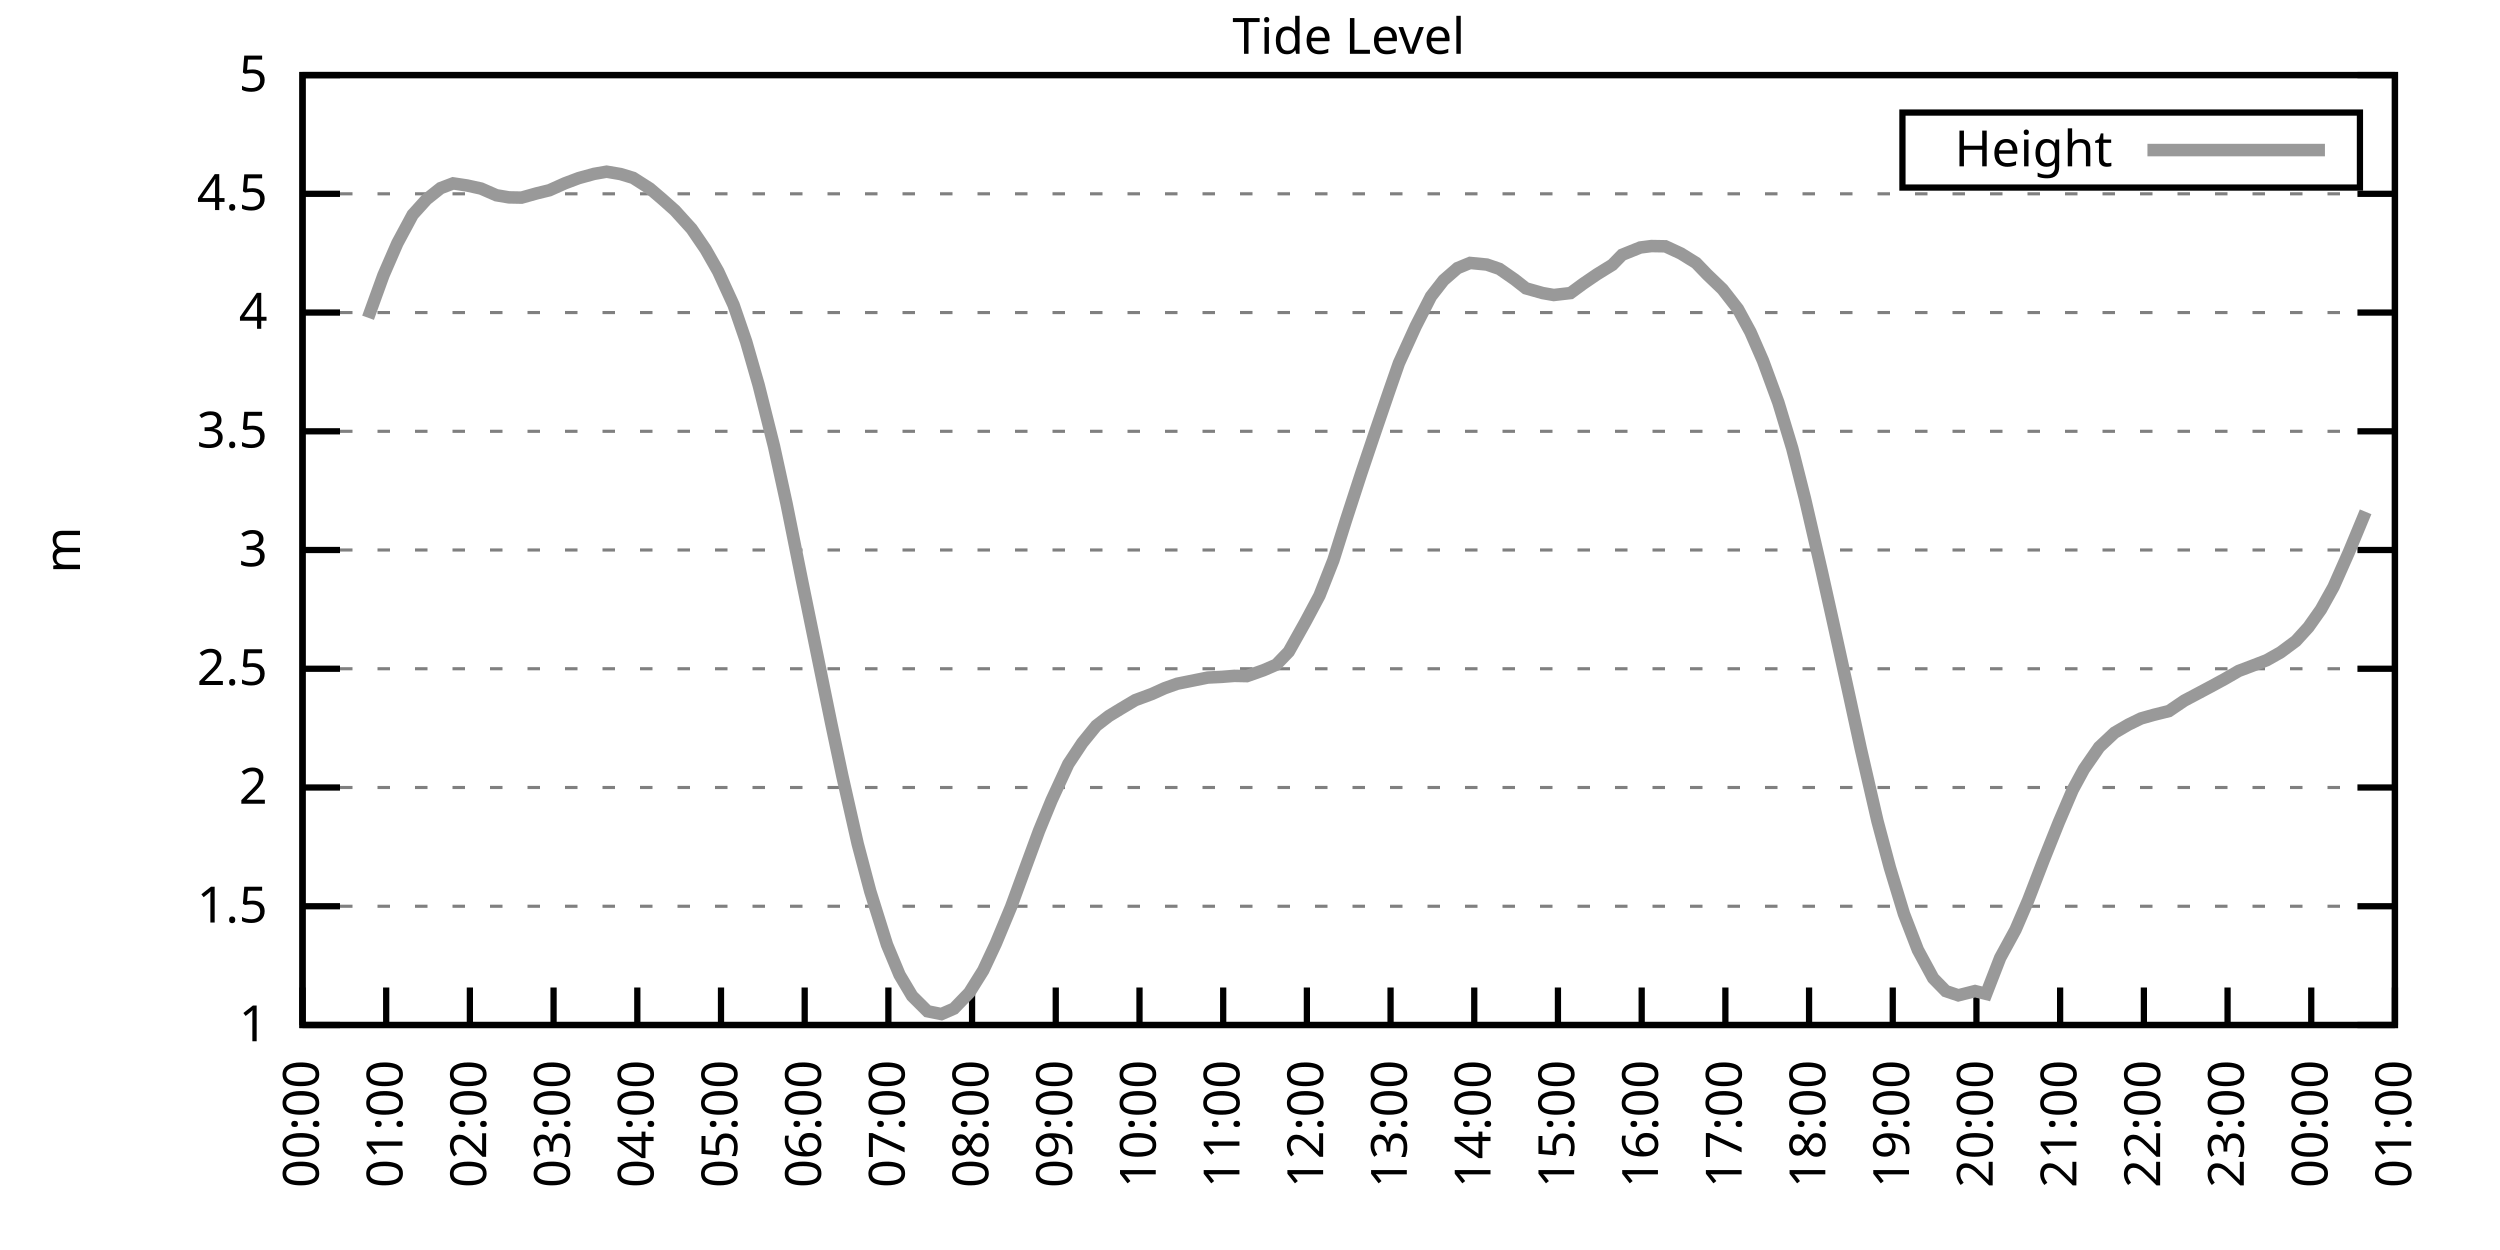
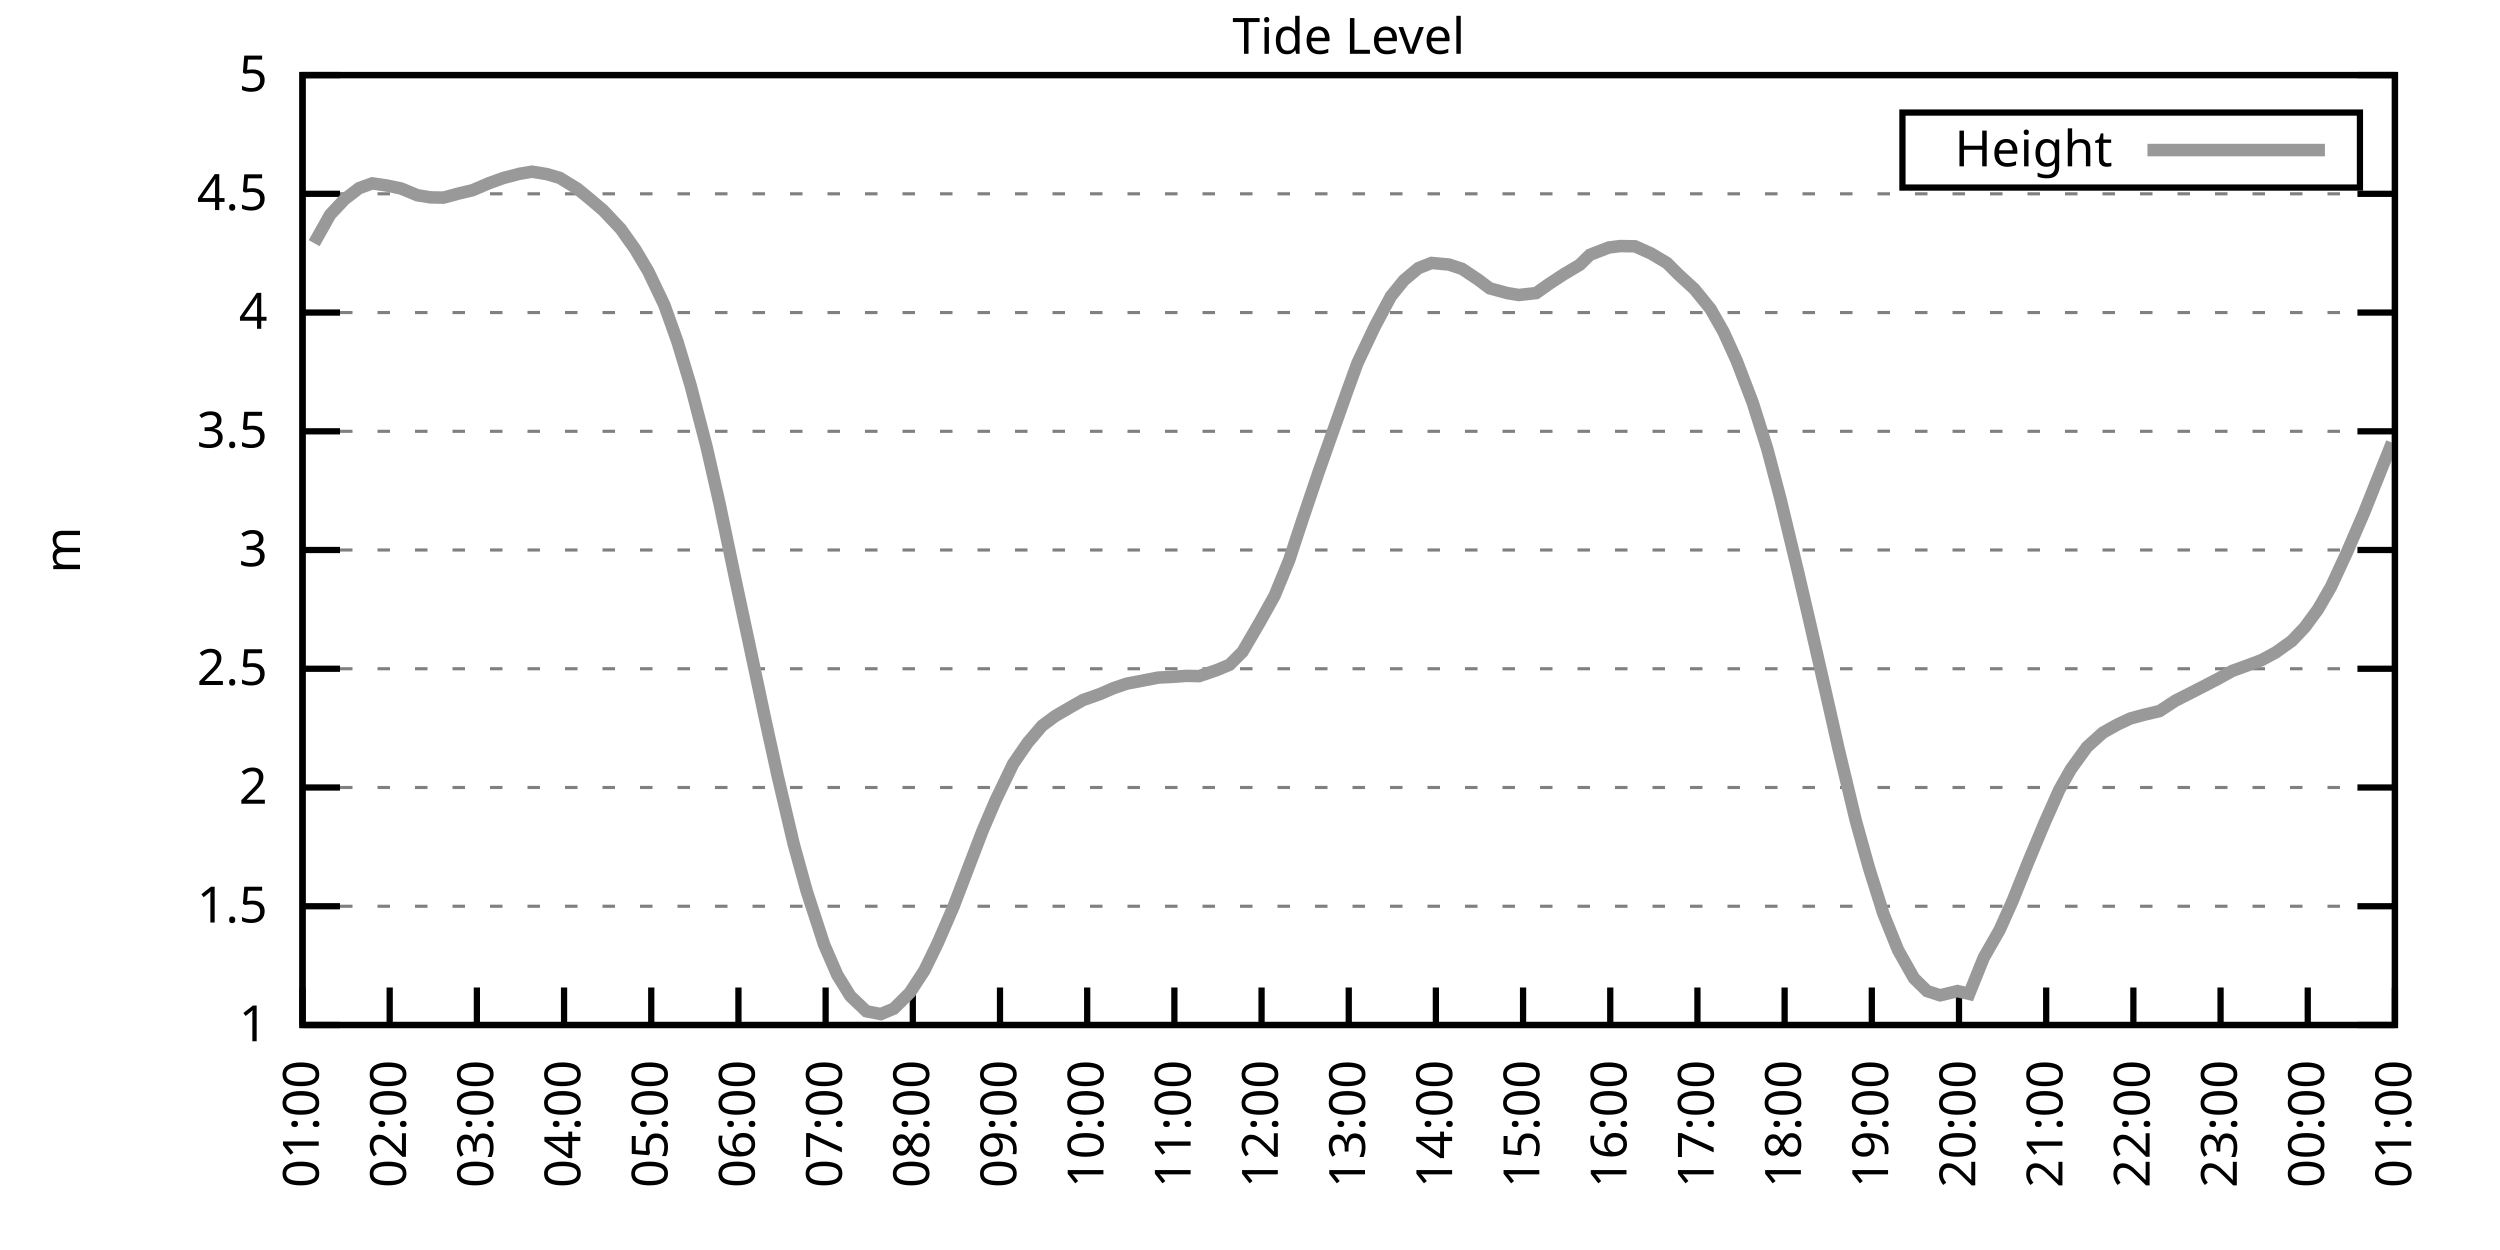
<svg xmlns="http://www.w3.org/2000/svg" xmlns:xlink="http://www.w3.org/1999/xlink" width="400" height="200" viewBox="0 0 400 200">
  <g id="gnuplot_canvas">
    <rect x="0" y="0" width="400" height="200" fill="none" />
    <defs>
      <circle id="gpDot" r="0.5" stroke-width="0.5" stroke="currentColor" />
      <path id="gpPt0" stroke-width="0.333" stroke="currentColor" d="M-1,0 h2 M0,-1 v2" />
      <path id="gpPt1" stroke-width="0.333" stroke="currentColor" d="M-1,-1 L1,1 M1,-1 L-1,1" />
      <path id="gpPt2" stroke-width="0.333" stroke="currentColor" d="M-1,0 L1,0 M0,-1 L0,1 M-1,-1 L1,1 M-1,1 L1,-1" />
      <rect id="gpPt3" stroke-width="0.333" stroke="currentColor" x="-1" y="-1" width="2" height="2" />
      <rect id="gpPt4" stroke-width="0.333" stroke="currentColor" fill="currentColor" x="-1" y="-1" width="2" height="2" />
      <circle id="gpPt5" stroke-width="0.333" stroke="currentColor" cx="0" cy="0" r="1" />
      <use xlink:href="#gpPt5" id="gpPt6" fill="currentColor" stroke="none" />
      <path id="gpPt7" stroke-width="0.333" stroke="currentColor" d="M0,-1.33 L-1.33,0.67 L1.33,0.67 z" />
      <use xlink:href="#gpPt7" id="gpPt8" fill="currentColor" stroke="none" />
      <use xlink:href="#gpPt7" id="gpPt9" stroke="currentColor" transform="rotate(180)" />
      <use xlink:href="#gpPt9" id="gpPt10" fill="currentColor" stroke="none" />
      <use xlink:href="#gpPt3" id="gpPt11" stroke="currentColor" transform="rotate(45)" />
      <use xlink:href="#gpPt11" id="gpPt12" fill="currentColor" stroke="none" />
      <path id="gpPt13" stroke-width="0.333" stroke="currentColor" d="M0,1.330 L1.265,0.411 L0.782,-1.067 L-0.782,-1.076 L-1.265,0.411 z" />
      <use xlink:href="#gpPt13" id="gpPt14" fill="currentColor" stroke="none" />
      <filter id="textbox" filterUnits="objectBoundingBox" x="0" y="0" height="1" width="1">
        <feFlood flood-color="white" flood-opacity="1" result="bgnd" />
        <feComposite in="SourceGraphic" in2="bgnd" operator="atop" />
      </filter>
      <filter id="greybox" filterUnits="objectBoundingBox" x="0" y="0" height="1" width="1">
        <feFlood flood-color="lightgrey" flood-opacity="1" result="grey" />
        <feComposite in="SourceGraphic" in2="grey" operator="atop" />
      </filter>
    </defs>
    <g fill="none" color="white" stroke="currentColor" stroke-width="1.00" stroke-linecap="butt" stroke-linejoin="miter">
</g>
    <g fill="none" color="black" stroke="currentColor" stroke-width="1.00" stroke-linecap="butt" stroke-linejoin="miter">
      <g stroke="none" shape-rendering="crispEdges">
        <polygon fill="rgb(255, 255, 255)" points="48.40,164.00 383.18,164.00 383.18,12.02 48.40,12.02 " />
      </g>
    </g>
    <g fill="none" color="black" stroke="currentColor" stroke-width="1.00" stroke-linecap="butt" stroke-linejoin="miter">
</g>
    <g fill="none" color="black" stroke="black" stroke-width="0.50" stroke-linecap="butt" stroke-linejoin="miter">
</g>
    <g fill="none" color="gray" stroke="currentColor" stroke-width="0.50" stroke-linecap="butt" stroke-linejoin="miter">
      <path stroke="gray" stroke-dasharray="2,4" class="gridline" d="M48.40,164.00 L383.19,164.00  " />
    </g>
    <g fill="none" color="gray" stroke="gray" stroke-width="1.00" stroke-linecap="butt" stroke-linejoin="miter">
</g>
    <g fill="none" color="black" stroke="currentColor" stroke-width="1.00" stroke-linecap="butt" stroke-linejoin="miter">
      <path stroke="black" d="M48.40,164.00 L54.40,164.00 M383.19,164.00 L377.19,164.00  " />
      <g transform="translate(42.80,166.60)" stroke="none" fill="black" font-family="Sans" font-size="8.00" text-anchor="end">
        <text>
          <tspan font-family="Sans"> 1</tspan>
        </text>
      </g>
    </g>
    <g fill="none" color="black" stroke="currentColor" stroke-width="1.00" stroke-linecap="butt" stroke-linejoin="miter">
</g>
    <g fill="none" color="black" stroke="black" stroke-width="0.50" stroke-linecap="butt" stroke-linejoin="miter">
</g>
    <g fill="none" color="gray" stroke="currentColor" stroke-width="0.50" stroke-linecap="butt" stroke-linejoin="miter">
      <path stroke="gray" stroke-dasharray="2,4" class="gridline" d="M48.40,145.00 L383.19,145.00  " />
    </g>
    <g fill="none" color="gray" stroke="gray" stroke-width="1.00" stroke-linecap="butt" stroke-linejoin="miter">
</g>
    <g fill="none" color="black" stroke="currentColor" stroke-width="1.00" stroke-linecap="butt" stroke-linejoin="miter">
      <path stroke="black" d="M48.40,145.00 L54.40,145.00 M383.19,145.00 L377.19,145.00  " />
      <g transform="translate(42.80,147.60)" stroke="none" fill="black" font-family="Sans" font-size="8.00" text-anchor="end">
        <text>
          <tspan font-family="Sans"> 1.5</tspan>
        </text>
      </g>
    </g>
    <g fill="none" color="black" stroke="currentColor" stroke-width="1.00" stroke-linecap="butt" stroke-linejoin="miter">
</g>
    <g fill="none" color="black" stroke="black" stroke-width="0.50" stroke-linecap="butt" stroke-linejoin="miter">
</g>
    <g fill="none" color="gray" stroke="currentColor" stroke-width="0.50" stroke-linecap="butt" stroke-linejoin="miter">
      <path stroke="gray" stroke-dasharray="2,4" class="gridline" d="M48.40,126.00 L383.19,126.00  " />
    </g>
    <g fill="none" color="gray" stroke="gray" stroke-width="1.00" stroke-linecap="butt" stroke-linejoin="miter">
</g>
    <g fill="none" color="black" stroke="currentColor" stroke-width="1.00" stroke-linecap="butt" stroke-linejoin="miter">
      <path stroke="black" d="M48.40,126.00 L54.40,126.00 M383.19,126.00 L377.19,126.00  " />
      <g transform="translate(42.80,128.60)" stroke="none" fill="black" font-family="Sans" font-size="8.00" text-anchor="end">
        <text>
          <tspan font-family="Sans"> 2</tspan>
        </text>
      </g>
    </g>
    <g fill="none" color="black" stroke="currentColor" stroke-width="1.00" stroke-linecap="butt" stroke-linejoin="miter">
</g>
    <g fill="none" color="black" stroke="black" stroke-width="0.50" stroke-linecap="butt" stroke-linejoin="miter">
</g>
    <g fill="none" color="gray" stroke="currentColor" stroke-width="0.50" stroke-linecap="butt" stroke-linejoin="miter">
      <path stroke="gray" stroke-dasharray="2,4" class="gridline" d="M48.40,107.00 L383.19,107.00  " />
    </g>
    <g fill="none" color="gray" stroke="gray" stroke-width="1.00" stroke-linecap="butt" stroke-linejoin="miter">
</g>
    <g fill="none" color="black" stroke="currentColor" stroke-width="1.00" stroke-linecap="butt" stroke-linejoin="miter">
      <path stroke="black" d="M48.40,107.00 L54.40,107.00 M383.19,107.00 L377.19,107.00  " />
      <g transform="translate(42.80,109.60)" stroke="none" fill="black" font-family="Sans" font-size="8.00" text-anchor="end">
        <text>
          <tspan font-family="Sans"> 2.5</tspan>
        </text>
      </g>
    </g>
    <g fill="none" color="black" stroke="currentColor" stroke-width="1.00" stroke-linecap="butt" stroke-linejoin="miter">
</g>
    <g fill="none" color="black" stroke="black" stroke-width="0.50" stroke-linecap="butt" stroke-linejoin="miter">
</g>
    <g fill="none" color="gray" stroke="currentColor" stroke-width="0.50" stroke-linecap="butt" stroke-linejoin="miter">
      <path stroke="gray" stroke-dasharray="2,4" class="gridline" d="M48.40,88.00 L383.19,88.00  " />
    </g>
    <g fill="none" color="gray" stroke="gray" stroke-width="1.00" stroke-linecap="butt" stroke-linejoin="miter">
</g>
    <g fill="none" color="black" stroke="currentColor" stroke-width="1.00" stroke-linecap="butt" stroke-linejoin="miter">
      <path stroke="black" d="M48.40,88.00 L54.40,88.00 M383.19,88.00 L377.19,88.00  " />
      <g transform="translate(42.80,90.60)" stroke="none" fill="black" font-family="Sans" font-size="8.00" text-anchor="end">
        <text>
          <tspan font-family="Sans"> 3</tspan>
        </text>
      </g>
    </g>
    <g fill="none" color="black" stroke="currentColor" stroke-width="1.00" stroke-linecap="butt" stroke-linejoin="miter">
</g>
    <g fill="none" color="black" stroke="black" stroke-width="0.50" stroke-linecap="butt" stroke-linejoin="miter">
</g>
    <g fill="none" color="gray" stroke="currentColor" stroke-width="0.50" stroke-linecap="butt" stroke-linejoin="miter">
      <path stroke="gray" stroke-dasharray="2,4" class="gridline" d="M48.40,69.01 L383.19,69.01  " />
    </g>
    <g fill="none" color="gray" stroke="gray" stroke-width="1.00" stroke-linecap="butt" stroke-linejoin="miter">
</g>
    <g fill="none" color="black" stroke="currentColor" stroke-width="1.00" stroke-linecap="butt" stroke-linejoin="miter">
      <path stroke="black" d="M48.40,69.01 L54.40,69.01 M383.19,69.01 L377.19,69.01  " />
      <g transform="translate(42.80,71.61)" stroke="none" fill="black" font-family="Sans" font-size="8.00" text-anchor="end">
        <text>
          <tspan font-family="Sans"> 3.5</tspan>
        </text>
      </g>
    </g>
    <g fill="none" color="black" stroke="currentColor" stroke-width="1.00" stroke-linecap="butt" stroke-linejoin="miter">
</g>
    <g fill="none" color="black" stroke="black" stroke-width="0.50" stroke-linecap="butt" stroke-linejoin="miter">
</g>
    <g fill="none" color="gray" stroke="currentColor" stroke-width="0.50" stroke-linecap="butt" stroke-linejoin="miter">
      <path stroke="gray" stroke-dasharray="2,4" class="gridline" d="M48.40,50.01 L383.19,50.01  " />
    </g>
    <g fill="none" color="gray" stroke="gray" stroke-width="1.00" stroke-linecap="butt" stroke-linejoin="miter">
</g>
    <g fill="none" color="black" stroke="currentColor" stroke-width="1.00" stroke-linecap="butt" stroke-linejoin="miter">
      <path stroke="black" d="M48.40,50.01 L54.40,50.01 M383.19,50.01 L377.19,50.01  " />
      <g transform="translate(42.80,52.61)" stroke="none" fill="black" font-family="Sans" font-size="8.00" text-anchor="end">
        <text>
          <tspan font-family="Sans"> 4</tspan>
        </text>
      </g>
    </g>
    <g fill="none" color="black" stroke="currentColor" stroke-width="1.00" stroke-linecap="butt" stroke-linejoin="miter">
</g>
    <g fill="none" color="black" stroke="black" stroke-width="0.50" stroke-linecap="butt" stroke-linejoin="miter">
</g>
    <g fill="none" color="gray" stroke="currentColor" stroke-width="0.50" stroke-linecap="butt" stroke-linejoin="miter">
      <path stroke="gray" stroke-dasharray="2,4" class="gridline" d="M48.40,31.01 L383.19,31.01  " />
    </g>
    <g fill="none" color="gray" stroke="gray" stroke-width="1.00" stroke-linecap="butt" stroke-linejoin="miter">
</g>
    <g fill="none" color="black" stroke="currentColor" stroke-width="1.00" stroke-linecap="butt" stroke-linejoin="miter">
      <path stroke="black" d="M48.40,31.01 L54.40,31.01 M383.19,31.01 L377.19,31.01  " />
      <g transform="translate(42.80,33.61)" stroke="none" fill="black" font-family="Sans" font-size="8.00" text-anchor="end">
        <text>
          <tspan font-family="Sans"> 4.5</tspan>
        </text>
      </g>
    </g>
    <g fill="none" color="black" stroke="currentColor" stroke-width="1.00" stroke-linecap="butt" stroke-linejoin="miter">
</g>
    <g fill="none" color="black" stroke="black" stroke-width="0.50" stroke-linecap="butt" stroke-linejoin="miter">
</g>
    <g fill="none" color="gray" stroke="currentColor" stroke-width="0.50" stroke-linecap="butt" stroke-linejoin="miter">
      <path stroke="gray" stroke-dasharray="2,4" class="gridline" d="M48.40,12.01 L383.19,12.01  " />
    </g>
    <g fill="none" color="gray" stroke="gray" stroke-width="1.00" stroke-linecap="butt" stroke-linejoin="miter">
</g>
    <g fill="none" color="black" stroke="currentColor" stroke-width="1.00" stroke-linecap="butt" stroke-linejoin="miter">
      <path stroke="black" d="M48.40,12.01 L54.40,12.01 M383.19,12.01 L377.19,12.01  " />
      <g transform="translate(42.80,14.61)" stroke="none" fill="black" font-family="Sans" font-size="8.00" text-anchor="end">
        <text>
          <tspan font-family="Sans"> 5</tspan>
        </text>
      </g>
    </g>
    <g fill="none" color="black" stroke="currentColor" stroke-width="1.00" stroke-linecap="butt" stroke-linejoin="miter">
      <path stroke="black" d="M48.40,164.00 L48.40,158.00  " />
      <g transform="translate(51.00,169.60) rotate(270.00)" stroke="none" fill="black" font-family="Sans" font-size="8.00" text-anchor="end">
        <text>
-           <tspan font-family="Sans">00:00</tspan>
-         </text>
-       </g>
-     </g>
-     <g fill="none" color="black" stroke="currentColor" stroke-width="1.00" stroke-linecap="butt" stroke-linejoin="miter">
-       <path stroke="black" d="M61.79,164.00 L61.79,158.00  " />
-       <g transform="translate(64.39,169.60) rotate(270.00)" stroke="none" fill="black" font-family="Sans" font-size="8.00" text-anchor="end">
-         <text>
          <tspan font-family="Sans">01:00</tspan>
        </text>
      </g>
    </g>
    <g fill="none" color="black" stroke="currentColor" stroke-width="1.00" stroke-linecap="butt" stroke-linejoin="miter">
-       <path stroke="black" d="M75.18,164.00 L75.18,158.00  " />
-       <g transform="translate(77.78,169.60) rotate(270.00)" stroke="none" fill="black" font-family="Sans" font-size="8.00" text-anchor="end">
+       <path stroke="black" d="M62.35,164.00 L62.35,158.00  " />
+       <g transform="translate(64.95,169.60) rotate(270.00)" stroke="none" fill="black" font-family="Sans" font-size="8.00" text-anchor="end">
        <text>
          <tspan font-family="Sans">02:00</tspan>
        </text>
      </g>
    </g>
    <g fill="none" color="black" stroke="currentColor" stroke-width="1.00" stroke-linecap="butt" stroke-linejoin="miter">
-       <path stroke="black" d="M88.57,164.00 L88.57,158.00  " />
-       <g transform="translate(91.17,169.60) rotate(270.00)" stroke="none" fill="black" font-family="Sans" font-size="8.00" text-anchor="end">
+       <path stroke="black" d="M76.30,164.00 L76.30,158.00  " />
+       <g transform="translate(78.90,169.60) rotate(270.00)" stroke="none" fill="black" font-family="Sans" font-size="8.00" text-anchor="end">
        <text>
          <tspan font-family="Sans">03:00</tspan>
        </text>
      </g>
    </g>
    <g fill="none" color="black" stroke="currentColor" stroke-width="1.00" stroke-linecap="butt" stroke-linejoin="miter">
-       <path stroke="black" d="M101.97,164.00 L101.97,158.00  " />
-       <g transform="translate(104.57,169.60) rotate(270.00)" stroke="none" fill="black" font-family="Sans" font-size="8.00" text-anchor="end">
+       <path stroke="black" d="M90.25,164.00 L90.25,158.00  " />
+       <g transform="translate(92.85,169.60) rotate(270.00)" stroke="none" fill="black" font-family="Sans" font-size="8.00" text-anchor="end">
        <text>
          <tspan font-family="Sans">04:00</tspan>
        </text>
      </g>
    </g>
    <g fill="none" color="black" stroke="currentColor" stroke-width="1.00" stroke-linecap="butt" stroke-linejoin="miter">
-       <path stroke="black" d="M115.36,164.00 L115.36,158.00  " />
-       <g transform="translate(117.96,169.60) rotate(270.00)" stroke="none" fill="black" font-family="Sans" font-size="8.00" text-anchor="end">
+       <path stroke="black" d="M104.20,164.00 L104.20,158.00  " />
+       <g transform="translate(106.80,169.60) rotate(270.00)" stroke="none" fill="black" font-family="Sans" font-size="8.00" text-anchor="end">
        <text>
          <tspan font-family="Sans">05:00</tspan>
        </text>
      </g>
    </g>
    <g fill="none" color="black" stroke="currentColor" stroke-width="1.00" stroke-linecap="butt" stroke-linejoin="miter">
-       <path stroke="black" d="M128.75,164.00 L128.75,158.00  " />
-       <g transform="translate(131.35,169.60) rotate(270.00)" stroke="none" fill="black" font-family="Sans" font-size="8.00" text-anchor="end">
+       <path stroke="black" d="M118.15,164.00 L118.15,158.00  " />
+       <g transform="translate(120.75,169.60) rotate(270.00)" stroke="none" fill="black" font-family="Sans" font-size="8.00" text-anchor="end">
        <text>
          <tspan font-family="Sans">06:00</tspan>
        </text>
      </g>
    </g>
    <g fill="none" color="black" stroke="currentColor" stroke-width="1.00" stroke-linecap="butt" stroke-linejoin="miter">
-       <path stroke="black" d="M142.14,164.00 L142.14,158.00  " />
-       <g transform="translate(144.74,169.60) rotate(270.00)" stroke="none" fill="black" font-family="Sans" font-size="8.00" text-anchor="end">
+       <path stroke="black" d="M132.10,164.00 L132.10,158.00  " />
+       <g transform="translate(134.70,169.60) rotate(270.00)" stroke="none" fill="black" font-family="Sans" font-size="8.00" text-anchor="end">
        <text>
          <tspan font-family="Sans">07:00</tspan>
        </text>
      </g>
    </g>
    <g fill="none" color="black" stroke="currentColor" stroke-width="1.00" stroke-linecap="butt" stroke-linejoin="miter">
-       <path stroke="black" d="M155.53,164.00 L155.53,158.00  " />
-       <g transform="translate(158.13,169.60) rotate(270.00)" stroke="none" fill="black" font-family="Sans" font-size="8.00" text-anchor="end">
+       <path stroke="black" d="M146.05,164.00 L146.05,158.00  " />
+       <g transform="translate(148.65,169.60) rotate(270.00)" stroke="none" fill="black" font-family="Sans" font-size="8.00" text-anchor="end">
        <text>
          <tspan font-family="Sans">08:00</tspan>
        </text>
      </g>
    </g>
    <g fill="none" color="black" stroke="currentColor" stroke-width="1.00" stroke-linecap="butt" stroke-linejoin="miter">
-       <path stroke="black" d="M168.92,164.00 L168.92,158.00  " />
-       <g transform="translate(171.52,169.60) rotate(270.00)" stroke="none" fill="black" font-family="Sans" font-size="8.00" text-anchor="end">
+       <path stroke="black" d="M160.00,164.00 L160.00,158.00  " />
+       <g transform="translate(162.60,169.60) rotate(270.00)" stroke="none" fill="black" font-family="Sans" font-size="8.00" text-anchor="end">
        <text>
          <tspan font-family="Sans">09:00</tspan>
        </text>
      </g>
    </g>
    <g fill="none" color="black" stroke="currentColor" stroke-width="1.00" stroke-linecap="butt" stroke-linejoin="miter">
-       <path stroke="black" d="M182.32,164.00 L182.32,158.00  " />
-       <g transform="translate(184.92,169.60) rotate(270.00)" stroke="none" fill="black" font-family="Sans" font-size="8.00" text-anchor="end">
+       <path stroke="black" d="M173.95,164.00 L173.95,158.00  " />
+       <g transform="translate(176.55,169.60) rotate(270.00)" stroke="none" fill="black" font-family="Sans" font-size="8.00" text-anchor="end">
        <text>
          <tspan font-family="Sans">10:00</tspan>
        </text>
      </g>
    </g>
    <g fill="none" color="black" stroke="currentColor" stroke-width="1.00" stroke-linecap="butt" stroke-linejoin="miter">
-       <path stroke="black" d="M195.71,164.00 L195.71,158.00  " />
-       <g transform="translate(198.31,169.60) rotate(270.00)" stroke="none" fill="black" font-family="Sans" font-size="8.00" text-anchor="end">
+       <path stroke="black" d="M187.90,164.00 L187.90,158.00  " />
+       <g transform="translate(190.50,169.60) rotate(270.00)" stroke="none" fill="black" font-family="Sans" font-size="8.00" text-anchor="end">
        <text>
          <tspan font-family="Sans">11:00</tspan>
        </text>
      </g>
    </g>
    <g fill="none" color="black" stroke="currentColor" stroke-width="1.00" stroke-linecap="butt" stroke-linejoin="miter">
-       <path stroke="black" d="M209.10,164.00 L209.10,158.00  " />
-       <g transform="translate(211.70,169.60) rotate(270.00)" stroke="none" fill="black" font-family="Sans" font-size="8.00" text-anchor="end">
+       <path stroke="black" d="M201.85,164.00 L201.85,158.00  " />
+       <g transform="translate(204.45,169.60) rotate(270.00)" stroke="none" fill="black" font-family="Sans" font-size="8.00" text-anchor="end">
        <text>
          <tspan font-family="Sans">12:00</tspan>
        </text>
      </g>
    </g>
    <g fill="none" color="black" stroke="currentColor" stroke-width="1.00" stroke-linecap="butt" stroke-linejoin="miter">
-       <path stroke="black" d="M222.49,164.00 L222.49,158.00  " />
-       <g transform="translate(225.09,169.60) rotate(270.00)" stroke="none" fill="black" font-family="Sans" font-size="8.00" text-anchor="end">
+       <path stroke="black" d="M215.80,164.00 L215.80,158.00  " />
+       <g transform="translate(218.40,169.60) rotate(270.00)" stroke="none" fill="black" font-family="Sans" font-size="8.00" text-anchor="end">
        <text>
          <tspan font-family="Sans">13:00</tspan>
        </text>
      </g>
    </g>
    <g fill="none" color="black" stroke="currentColor" stroke-width="1.00" stroke-linecap="butt" stroke-linejoin="miter">
-       <path stroke="black" d="M235.88,164.00 L235.88,158.00  " />
-       <g transform="translate(238.48,169.60) rotate(270.00)" stroke="none" fill="black" font-family="Sans" font-size="8.00" text-anchor="end">
+       <path stroke="black" d="M229.74,164.00 L229.74,158.00  " />
+       <g transform="translate(232.34,169.60) rotate(270.00)" stroke="none" fill="black" font-family="Sans" font-size="8.00" text-anchor="end">
        <text>
          <tspan font-family="Sans">14:00</tspan>
        </text>
      </g>
    </g>
    <g fill="none" color="black" stroke="currentColor" stroke-width="1.00" stroke-linecap="butt" stroke-linejoin="miter">
-       <path stroke="black" d="M249.27,164.00 L249.27,158.00  " />
-       <g transform="translate(251.87,169.60) rotate(270.00)" stroke="none" fill="black" font-family="Sans" font-size="8.00" text-anchor="end">
+       <path stroke="black" d="M243.69,164.00 L243.69,158.00  " />
+       <g transform="translate(246.29,169.60) rotate(270.00)" stroke="none" fill="black" font-family="Sans" font-size="8.00" text-anchor="end">
        <text>
          <tspan font-family="Sans">15:00</tspan>
        </text>
      </g>
    </g>
    <g fill="none" color="black" stroke="currentColor" stroke-width="1.00" stroke-linecap="butt" stroke-linejoin="miter">
-       <path stroke="black" d="M262.67,164.00 L262.67,158.00  " />
-       <g transform="translate(265.27,169.60) rotate(270.00)" stroke="none" fill="black" font-family="Sans" font-size="8.00" text-anchor="end">
+       <path stroke="black" d="M257.64,164.00 L257.64,158.00  " />
+       <g transform="translate(260.24,169.60) rotate(270.00)" stroke="none" fill="black" font-family="Sans" font-size="8.00" text-anchor="end">
        <text>
          <tspan font-family="Sans">16:00</tspan>
        </text>
      </g>
    </g>
    <g fill="none" color="black" stroke="currentColor" stroke-width="1.00" stroke-linecap="butt" stroke-linejoin="miter">
-       <path stroke="black" d="M276.06,164.00 L276.06,158.00  " />
-       <g transform="translate(278.66,169.60) rotate(270.00)" stroke="none" fill="black" font-family="Sans" font-size="8.00" text-anchor="end">
+       <path stroke="black" d="M271.59,164.00 L271.59,158.00  " />
+       <g transform="translate(274.19,169.60) rotate(270.00)" stroke="none" fill="black" font-family="Sans" font-size="8.00" text-anchor="end">
        <text>
          <tspan font-family="Sans">17:00</tspan>
        </text>
      </g>
    </g>
    <g fill="none" color="black" stroke="currentColor" stroke-width="1.00" stroke-linecap="butt" stroke-linejoin="miter">
-       <path stroke="black" d="M289.45,164.00 L289.45,158.00  " />
-       <g transform="translate(292.05,169.60) rotate(270.00)" stroke="none" fill="black" font-family="Sans" font-size="8.00" text-anchor="end">
+       <path stroke="black" d="M285.54,164.00 L285.54,158.00  " />
+       <g transform="translate(288.14,169.60) rotate(270.00)" stroke="none" fill="black" font-family="Sans" font-size="8.00" text-anchor="end">
        <text>
          <tspan font-family="Sans">18:00</tspan>
        </text>
      </g>
    </g>
    <g fill="none" color="black" stroke="currentColor" stroke-width="1.00" stroke-linecap="butt" stroke-linejoin="miter">
-       <path stroke="black" d="M302.84,164.00 L302.84,158.00  " />
-       <g transform="translate(305.44,169.60) rotate(270.00)" stroke="none" fill="black" font-family="Sans" font-size="8.00" text-anchor="end">
+       <path stroke="black" d="M299.49,164.00 L299.49,158.00  " />
+       <g transform="translate(302.09,169.60) rotate(270.00)" stroke="none" fill="black" font-family="Sans" font-size="8.00" text-anchor="end">
        <text>
          <tspan font-family="Sans">19:00</tspan>
        </text>
      </g>
    </g>
    <g fill="none" color="black" stroke="currentColor" stroke-width="1.00" stroke-linecap="butt" stroke-linejoin="miter">
-       <path stroke="black" d="M316.23,164.00 L316.23,158.00  " />
-       <g transform="translate(318.83,169.60) rotate(270.00)" stroke="none" fill="black" font-family="Sans" font-size="8.00" text-anchor="end">
+       <path stroke="black" d="M313.44,164.00 L313.44,158.00  " />
+       <g transform="translate(316.04,169.60) rotate(270.00)" stroke="none" fill="black" font-family="Sans" font-size="8.00" text-anchor="end">
        <text>
          <tspan font-family="Sans">20:00</tspan>
        </text>
      </g>
    </g>
    <g fill="none" color="black" stroke="currentColor" stroke-width="1.00" stroke-linecap="butt" stroke-linejoin="miter">
-       <path stroke="black" d="M329.62,164.00 L329.62,158.00  " />
-       <g transform="translate(332.22,169.60) rotate(270.00)" stroke="none" fill="black" font-family="Sans" font-size="8.00" text-anchor="end">
+       <path stroke="black" d="M327.39,164.00 L327.39,158.00  " />
+       <g transform="translate(329.99,169.60) rotate(270.00)" stroke="none" fill="black" font-family="Sans" font-size="8.00" text-anchor="end">
        <text>
          <tspan font-family="Sans">21:00</tspan>
        </text>
      </g>
    </g>
    <g fill="none" color="black" stroke="currentColor" stroke-width="1.00" stroke-linecap="butt" stroke-linejoin="miter">
-       <path stroke="black" d="M343.02,164.00 L343.02,158.00  " />
-       <g transform="translate(345.62,169.60) rotate(270.00)" stroke="none" fill="black" font-family="Sans" font-size="8.00" text-anchor="end">
+       <path stroke="black" d="M341.34,164.00 L341.34,158.00  " />
+       <g transform="translate(343.94,169.60) rotate(270.00)" stroke="none" fill="black" font-family="Sans" font-size="8.00" text-anchor="end">
        <text>
          <tspan font-family="Sans">22:00</tspan>
        </text>
      </g>
    </g>
    <g fill="none" color="black" stroke="currentColor" stroke-width="1.00" stroke-linecap="butt" stroke-linejoin="miter">
-       <path stroke="black" d="M356.41,164.00 L356.41,158.00  " />
-       <g transform="translate(359.01,169.60) rotate(270.00)" stroke="none" fill="black" font-family="Sans" font-size="8.00" text-anchor="end">
+       <path stroke="black" d="M355.29,164.00 L355.29,158.00  " />
+       <g transform="translate(357.89,169.60) rotate(270.00)" stroke="none" fill="black" font-family="Sans" font-size="8.00" text-anchor="end">
        <text>
          <tspan font-family="Sans">23:00</tspan>
        </text>
      </g>
    </g>
    <g fill="none" color="black" stroke="currentColor" stroke-width="1.00" stroke-linecap="butt" stroke-linejoin="miter">
-       <path stroke="black" d="M369.80,164.00 L369.80,158.00  " />
-       <g transform="translate(372.40,169.60) rotate(270.00)" stroke="none" fill="black" font-family="Sans" font-size="8.00" text-anchor="end">
+       <path stroke="black" d="M369.24,164.00 L369.24,158.00  " />
+       <g transform="translate(371.84,169.60) rotate(270.00)" stroke="none" fill="black" font-family="Sans" font-size="8.00" text-anchor="end">
        <text>
          <tspan font-family="Sans">00:00</tspan>
        </text>
      </g>
    </g>
    <g fill="none" color="black" stroke="currentColor" stroke-width="1.00" stroke-linecap="butt" stroke-linejoin="miter">
      <path stroke="black" d="M383.19,164.00 L383.19,158.00  " />
      <g transform="translate(385.79,169.60) rotate(270.00)" stroke="none" fill="black" font-family="Sans" font-size="8.00" text-anchor="end">
        <text>
          <tspan font-family="Sans">01:00</tspan>
        </text>
      </g>
    </g>
    <g fill="none" color="black" stroke="currentColor" stroke-width="1.00" stroke-linecap="butt" stroke-linejoin="miter">
</g>
    <g fill="none" color="black" stroke="currentColor" stroke-width="1.00" stroke-linecap="butt" stroke-linejoin="miter">
      <path stroke="black" d="M48.40,12.01 L48.40,164.00 L383.19,164.00 L383.19,12.01 L48.40,12.01 Z  " />
    </g>
    <g fill="none" color="black" stroke="currentColor" stroke-width="1.00" stroke-linecap="butt" stroke-linejoin="miter">
</g>
    <g fill="none" color="black" stroke="currentColor" stroke-width="1.00" stroke-linecap="butt" stroke-linejoin="miter">
      <path stroke="black" d="M304.39,30.01 L304.39,18.01 L377.59,18.01 L377.59,30.01 L304.39,30.01 Z  " />
    </g>
    <g id="Tide_level_plot_1">
      <g fill="none" color="white" stroke="black" stroke-width="2.00" stroke-linecap="butt" stroke-linejoin="miter">
</g>
      <g fill="none" color="black" stroke="currentColor" stroke-width="2.00" stroke-linecap="butt" stroke-linejoin="miter">
        <g transform="translate(337.99,26.61)" stroke="none" fill="black" font-family="Sans" font-size="8.00" text-anchor="end">
          <text>
            <tspan font-family="Sans">Height</tspan>
          </text>
        </g>
      </g>
      <g fill="none" color="black" stroke="currentColor" stroke-width="2.00" stroke-linecap="butt" stroke-linejoin="miter">
-         <path stroke="rgb(153, 153, 153)" d="M343.59,24.01 L371.99,24.01 M58.89,50.84 L61.35,44.04 L63.58,38.91 L66.03,34.35 L68.26,31.88 L70.50,30.10   L72.50,29.34 L74.74,29.68 L76.97,30.17 L79.42,31.24 L81.43,31.58 L83.44,31.62 L85.90,30.93 L87.91,30.44   L90.36,29.34 L92.59,28.50 L95.05,27.82 L97.06,27.47 L99.29,27.85 L101.30,28.46 L103.98,30.17 L105.98,31.88   L107.99,33.67 L110.67,36.63 L112.90,39.90 L114.91,43.43 L117.37,48.79 L119.38,54.64 L121.38,61.60 L123.84,71.40   L125.85,80.60 L128.30,92.79 L130.31,102.60 L132.99,115.71 L134.78,124.18 L137.23,135.01 L139.24,142.61 L141.92,151.16   L143.93,155.98 L145.94,159.36 L148.39,161.80 L150.62,162.25 L152.63,161.38 L155.09,158.83 L157.32,155.26 L159.33,150.97   L161.78,145.08 L164.01,139.00 L166.25,132.92 L168.25,128.05 L170.93,122.24 L173.17,118.86 L175.40,116.12 L177.41,114.57   L179.41,113.35 L181.65,112.02 L184.32,111.03 L186.33,110.12 L188.34,109.40 L193.25,108.41 L195.48,108.30 L197.49,108.14   L199.50,108.18 L202.18,107.23 L204.19,106.36 L206.20,104.27 L208.88,99.48 L211.11,95.30 L213.34,89.64 L215.35,83.26   L217.80,75.73 L219.81,69.77 L222.27,62.58 L223.83,58.10 L226.51,52.21 L228.96,47.42 L230.97,44.84 L233.20,42.90   L235.21,42.07 L237.89,42.33 L239.90,43.02 L242.36,44.73 L244.14,46.13 L246.82,46.89 L248.60,47.20 L251.28,46.89   L253.29,45.41 L255.52,43.89 L257.98,42.37 L259.54,40.77 L262.44,39.60 L264.23,39.37 L266.46,39.41 L268.92,40.55   L271.37,42.07 L273.16,43.93 L275.61,46.28 L278.07,49.44 L280.07,53.12 L282.08,57.72 L284.54,64.41 L286.77,71.78   L288.78,79.72 L291.46,91.31 L293.24,99.29 L295.92,111.49 L297.71,119.73 L300.39,131.36 L302.39,138.85 L304.63,146.22   L306.86,151.99 L309.31,156.51 L311.32,158.57 L313.33,159.25 L316.01,158.57 L317.79,159.02 L320.03,153.25 L322.48,148.76   L324.49,144.09 L326.95,137.71 L329.40,131.59 L331.63,126.38 L333.42,123.08 L335.87,119.54 L338.33,117.23 L340.56,115.93   L342.57,114.95 L344.58,114.38 L347.03,113.77 L349.49,112.10 L351.72,110.92 L353.73,109.85 L355.96,108.64 L358.19,107.35   L360.20,106.59 L362.66,105.64 L364.89,104.38 L367.34,102.56 L369.35,100.35 L371.36,97.50 L373.37,93.89 L375.82,88.35   L378.50,81.89  " />
+         <path stroke="rgb(153, 153, 153)" d="M343.59,24.01 L371.99,24.01 M50.26,38.91 L52.82,34.35 L55.14,31.88 L57.47,30.10 L59.56,29.34 L61.88,29.68   L64.21,30.17 L66.77,31.24 L68.86,31.58 L70.95,31.62 L73.51,30.93 L75.60,30.44 L78.16,29.34 L80.48,28.50   L83.04,27.82 L85.13,27.47 L87.46,27.85 L89.55,28.46 L92.34,30.17 L94.43,31.88 L96.53,33.67 L99.32,36.63   L101.64,39.90 L103.73,43.43 L106.29,48.79 L108.38,54.64 L110.48,61.60 L113.03,71.40 L115.13,80.60 L117.68,92.79   L119.78,102.60 L122.57,115.71 L124.43,124.18 L126.98,135.01 L129.08,142.61 L131.87,151.16 L133.96,155.98 L136.05,159.36   L138.61,161.80 L140.93,162.25 L143.02,161.38 L145.58,158.83 L147.91,155.26 L150.00,150.97 L152.56,145.08 L154.88,139.00   L157.21,132.92 L159.30,128.05 L162.09,122.24 L164.41,118.86 L166.74,116.12 L168.83,114.57 L170.92,113.35 L173.25,112.02   L176.04,111.03 L178.13,110.12 L180.22,109.40 L185.34,108.41 L187.66,108.30 L189.76,108.14 L191.85,108.18 L194.64,107.23   L196.73,106.36 L198.82,104.27 L201.61,99.48 L203.94,95.30 L206.26,89.64 L208.36,83.26 L210.91,75.73 L213.01,69.77   L215.56,62.58 L217.19,58.10 L219.98,52.21 L222.54,47.42 L224.63,44.84 L226.95,42.90 L229.05,42.07 L231.84,42.33   L233.93,43.02 L236.49,44.73 L238.35,46.13 L241.14,46.89 L243.00,47.20 L245.79,46.89 L247.88,45.41 L250.20,43.89   L252.76,42.37 L254.39,40.77 L257.41,39.60 L259.27,39.37 L261.60,39.41 L264.15,40.55 L266.71,42.07 L268.57,43.93   L271.13,46.28 L273.69,49.44 L275.78,53.12 L277.87,57.72 L280.43,64.41 L282.75,71.78 L284.85,79.72 L287.64,91.31   L289.50,99.29 L292.29,111.49 L294.15,119.73 L296.94,131.36 L299.03,138.85 L301.35,146.22 L303.68,151.99 L306.23,156.51   L308.33,158.57 L310.42,159.25 L313.21,158.57 L315.07,159.02 L317.39,153.25 L319.95,148.76 L322.04,144.09 L324.60,137.71   L327.16,131.59 L329.48,126.38 L331.34,123.08 L333.90,119.54 L336.46,117.23 L338.78,115.93 L340.88,114.95 L342.97,114.38   L345.53,113.77 L348.08,112.10 L350.41,110.92 L352.50,109.85 L354.83,108.64 L357.15,107.35 L359.24,106.59 L361.80,105.64   L364.13,104.38 L366.68,102.56 L368.78,100.35 L370.87,97.50 L372.96,93.89 L375.52,88.35 L378.31,81.89 L380.17,77.21   L382.73,70.83  " />
      </g>
    </g>
    <g fill="none" color="black" stroke="currentColor" stroke-width="2.00" stroke-linecap="butt" stroke-linejoin="miter">
</g>
    <g fill="none" color="black" stroke="black" stroke-width="1.00" stroke-linecap="butt" stroke-linejoin="miter">
</g>
    <g fill="none" color="black" stroke="currentColor" stroke-width="1.00" stroke-linecap="butt" stroke-linejoin="miter">
      <path stroke="black" d="M48.40,12.01 L48.40,164.00 L383.19,164.00 L383.19,12.01 L48.40,12.01 Z  " />
      <g transform="translate(12.80,88.01) rotate(270.00)" stroke="none" fill="black" font-family="Sans" font-size="8.00" text-anchor="middle">
        <text>
          <tspan font-family="Sans">m</tspan>
        </text>
      </g>
    </g>
    <g fill="none" color="black" stroke="currentColor" stroke-width="1.00" stroke-linecap="butt" stroke-linejoin="miter">
</g>
    <g fill="none" color="black" stroke="currentColor" stroke-width="1.00" stroke-linecap="butt" stroke-linejoin="miter">
      <g transform="translate(215.79,8.61)" stroke="none" fill="black" font-family="Sans" font-size="8.00" text-anchor="middle">
        <text>
          <tspan font-family="Sans">Tide Level</tspan>
        </text>
      </g>
    </g>
    <g fill="none" color="black" stroke="currentColor" stroke-width="1.00" stroke-linecap="butt" stroke-linejoin="miter">
</g>
  </g>
</svg>
